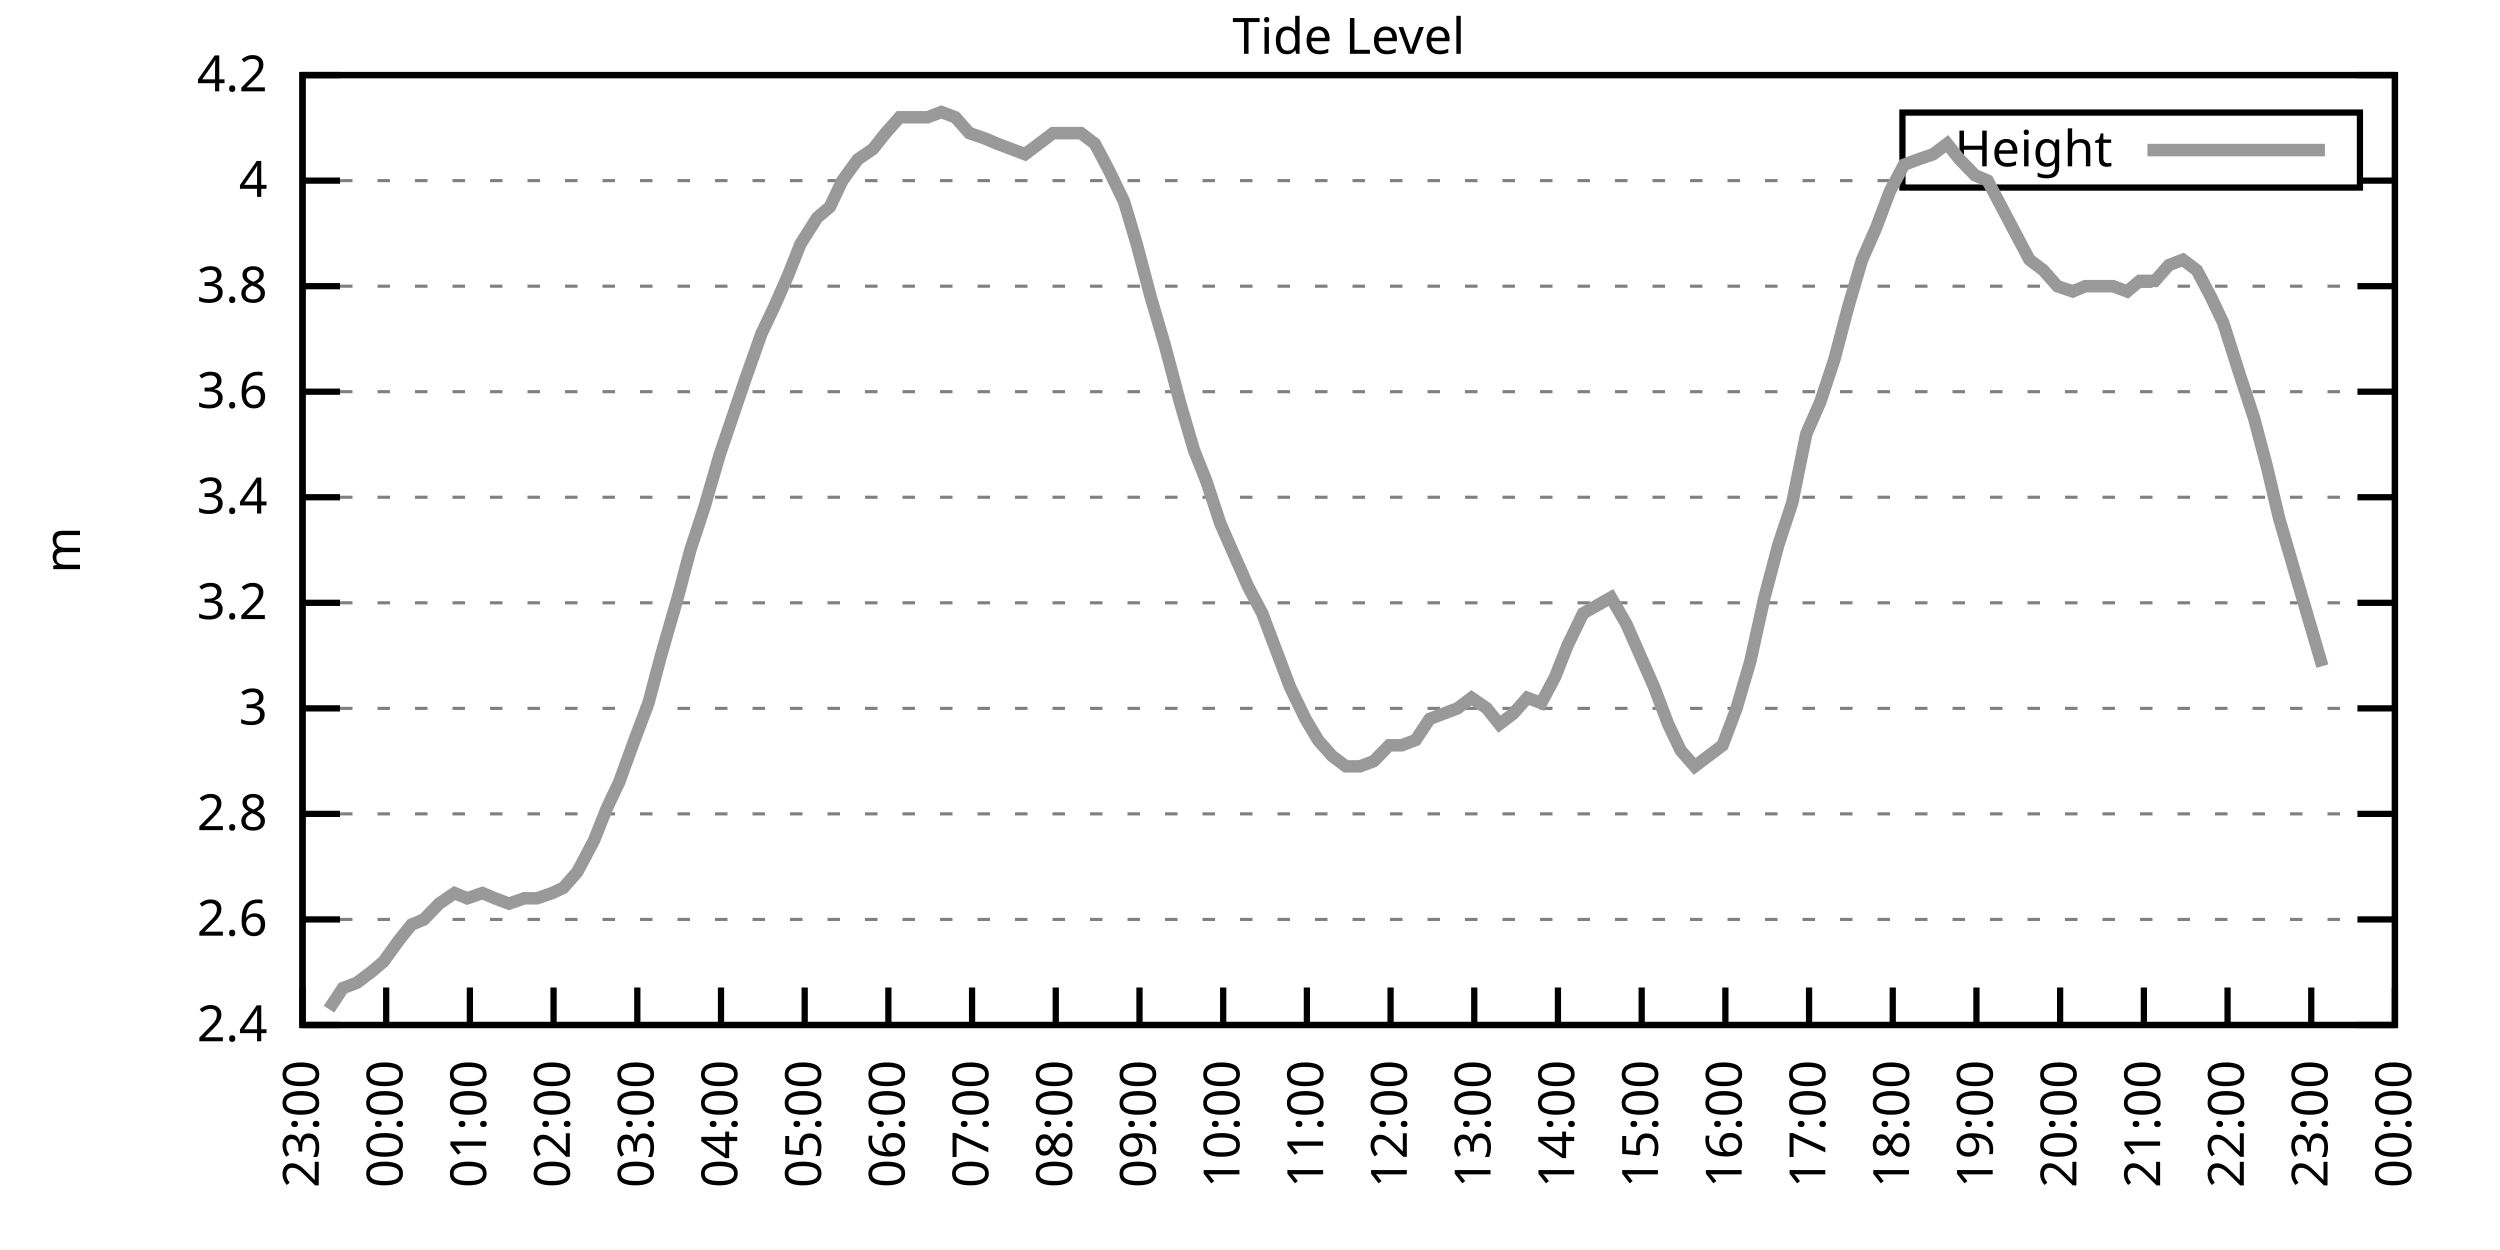
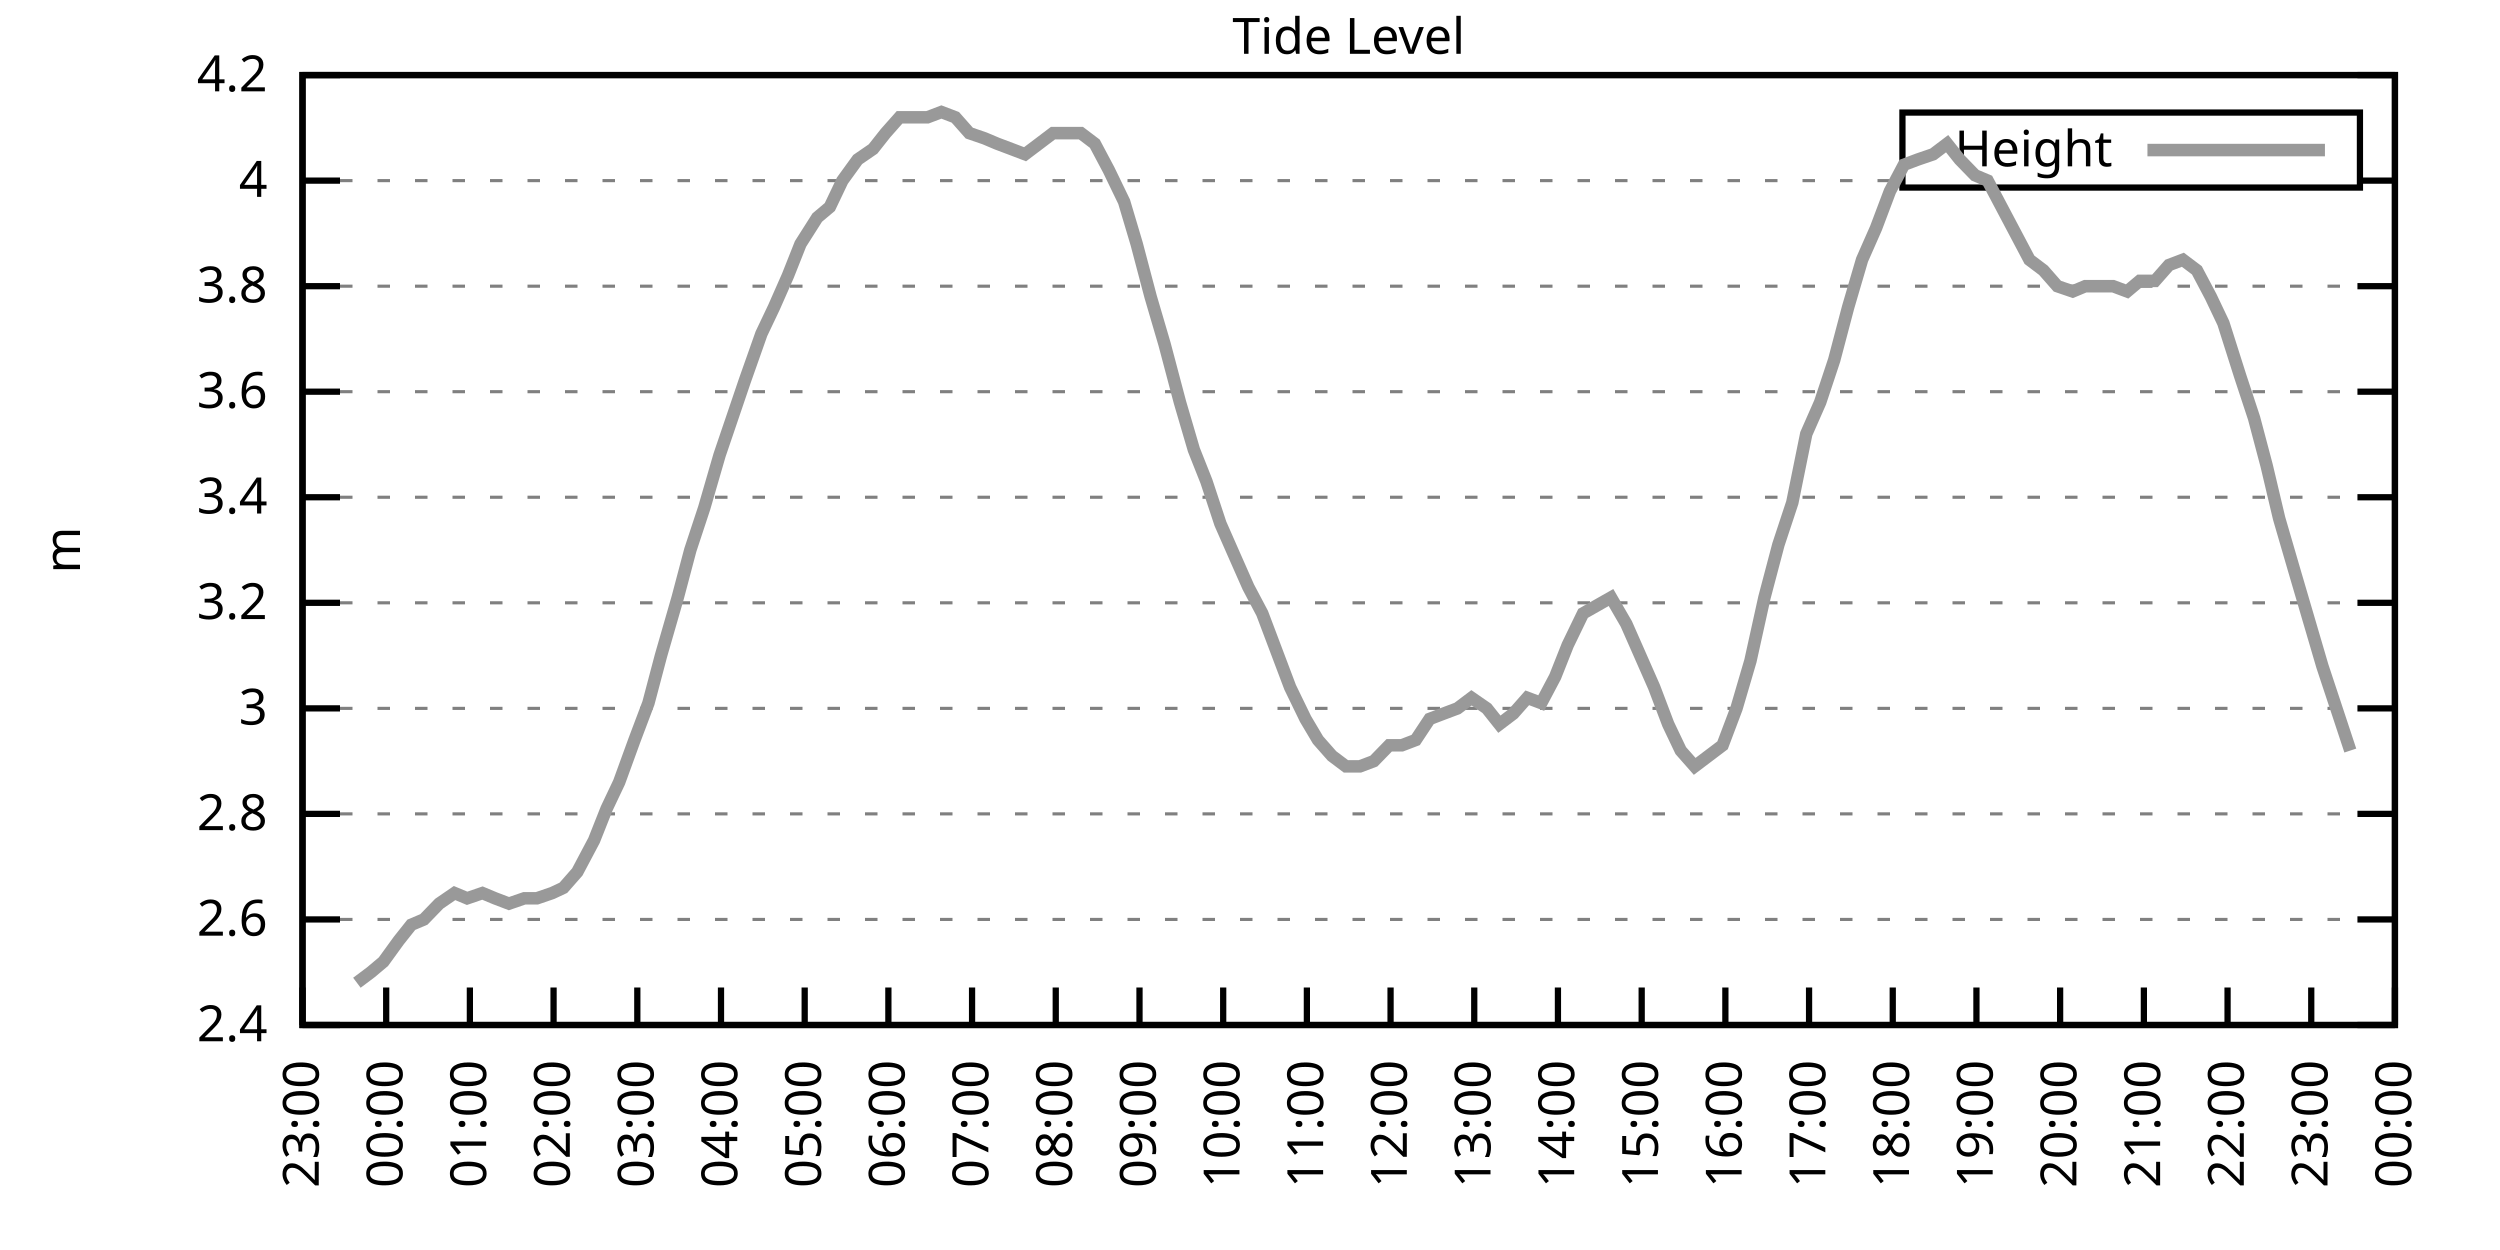
<svg xmlns="http://www.w3.org/2000/svg" xmlns:xlink="http://www.w3.org/1999/xlink" width="400" height="200" viewBox="0 0 400 200">
  <g id="gnuplot_canvas">
    <rect x="0" y="0" width="400" height="200" fill="none" />
    <defs>
      <circle id="gpDot" r="0.5" stroke-width="0.5" stroke="currentColor" />
      <path id="gpPt0" stroke-width="0.333" stroke="currentColor" d="M-1,0 h2 M0,-1 v2" />
      <path id="gpPt1" stroke-width="0.333" stroke="currentColor" d="M-1,-1 L1,1 M1,-1 L-1,1" />
      <path id="gpPt2" stroke-width="0.333" stroke="currentColor" d="M-1,0 L1,0 M0,-1 L0,1 M-1,-1 L1,1 M-1,1 L1,-1" />
      <rect id="gpPt3" stroke-width="0.333" stroke="currentColor" x="-1" y="-1" width="2" height="2" />
      <rect id="gpPt4" stroke-width="0.333" stroke="currentColor" fill="currentColor" x="-1" y="-1" width="2" height="2" />
      <circle id="gpPt5" stroke-width="0.333" stroke="currentColor" cx="0" cy="0" r="1" />
      <use xlink:href="#gpPt5" id="gpPt6" fill="currentColor" stroke="none" />
      <path id="gpPt7" stroke-width="0.333" stroke="currentColor" d="M0,-1.33 L-1.33,0.67 L1.33,0.67 z" />
      <use xlink:href="#gpPt7" id="gpPt8" fill="currentColor" stroke="none" />
      <use xlink:href="#gpPt7" id="gpPt9" stroke="currentColor" transform="rotate(180)" />
      <use xlink:href="#gpPt9" id="gpPt10" fill="currentColor" stroke="none" />
      <use xlink:href="#gpPt3" id="gpPt11" stroke="currentColor" transform="rotate(45)" />
      <use xlink:href="#gpPt11" id="gpPt12" fill="currentColor" stroke="none" />
      <path id="gpPt13" stroke-width="0.333" stroke="currentColor" d="M0,1.330 L1.265,0.411 L0.782,-1.067 L-0.782,-1.076 L-1.265,0.411 z" />
      <use xlink:href="#gpPt13" id="gpPt14" fill="currentColor" stroke="none" />
      <filter id="textbox" filterUnits="objectBoundingBox" x="0" y="0" height="1" width="1">
        <feFlood flood-color="white" flood-opacity="1" result="bgnd" />
        <feComposite in="SourceGraphic" in2="bgnd" operator="atop" />
      </filter>
      <filter id="greybox" filterUnits="objectBoundingBox" x="0" y="0" height="1" width="1">
        <feFlood flood-color="lightgrey" flood-opacity="1" result="grey" />
        <feComposite in="SourceGraphic" in2="grey" operator="atop" />
      </filter>
    </defs>
    <g fill="none" color="white" stroke="currentColor" stroke-width="1.00" stroke-linecap="butt" stroke-linejoin="miter">
</g>
    <g fill="none" color="black" stroke="currentColor" stroke-width="1.00" stroke-linecap="butt" stroke-linejoin="miter">
      <g stroke="none" shape-rendering="crispEdges">
        <polygon fill="rgb(255, 255, 255)" points="48.40,164.00 383.18,164.00 383.18,12.02 48.40,12.02 " />
      </g>
    </g>
    <g fill="none" color="black" stroke="currentColor" stroke-width="1.00" stroke-linecap="butt" stroke-linejoin="miter">
</g>
    <g fill="none" color="black" stroke="black" stroke-width="0.50" stroke-linecap="butt" stroke-linejoin="miter">
</g>
    <g fill="none" color="gray" stroke="currentColor" stroke-width="0.50" stroke-linecap="butt" stroke-linejoin="miter">
      <path stroke="gray" stroke-dasharray="2,4" class="gridline" d="M48.40,164.00 L383.19,164.00  " />
    </g>
    <g fill="none" color="gray" stroke="gray" stroke-width="1.00" stroke-linecap="butt" stroke-linejoin="miter">
</g>
    <g fill="none" color="black" stroke="currentColor" stroke-width="1.00" stroke-linecap="butt" stroke-linejoin="miter">
      <path stroke="black" d="M48.40,164.00 L54.40,164.00 M383.19,164.00 L377.19,164.00  " />
      <g transform="translate(42.80,166.60)" stroke="none" fill="black" font-family="Sans" font-size="8.00" text-anchor="end">
        <text>
          <tspan font-family="Sans"> 2.4</tspan>
        </text>
      </g>
    </g>
    <g fill="none" color="black" stroke="currentColor" stroke-width="1.00" stroke-linecap="butt" stroke-linejoin="miter">
</g>
    <g fill="none" color="black" stroke="black" stroke-width="0.50" stroke-linecap="butt" stroke-linejoin="miter">
</g>
    <g fill="none" color="gray" stroke="currentColor" stroke-width="0.50" stroke-linecap="butt" stroke-linejoin="miter">
      <path stroke="gray" stroke-dasharray="2,4" class="gridline" d="M48.40,147.11 L383.19,147.11  " />
    </g>
    <g fill="none" color="gray" stroke="gray" stroke-width="1.00" stroke-linecap="butt" stroke-linejoin="miter">
</g>
    <g fill="none" color="black" stroke="currentColor" stroke-width="1.00" stroke-linecap="butt" stroke-linejoin="miter">
      <path stroke="black" d="M48.40,147.11 L54.40,147.11 M383.19,147.11 L377.19,147.11  " />
      <g transform="translate(42.80,149.71)" stroke="none" fill="black" font-family="Sans" font-size="8.00" text-anchor="end">
        <text>
          <tspan font-family="Sans"> 2.6</tspan>
        </text>
      </g>
    </g>
    <g fill="none" color="black" stroke="currentColor" stroke-width="1.00" stroke-linecap="butt" stroke-linejoin="miter">
</g>
    <g fill="none" color="black" stroke="black" stroke-width="0.50" stroke-linecap="butt" stroke-linejoin="miter">
</g>
    <g fill="none" color="gray" stroke="currentColor" stroke-width="0.50" stroke-linecap="butt" stroke-linejoin="miter">
      <path stroke="gray" stroke-dasharray="2,4" class="gridline" d="M48.40,130.22 L383.19,130.22  " />
    </g>
    <g fill="none" color="gray" stroke="gray" stroke-width="1.00" stroke-linecap="butt" stroke-linejoin="miter">
</g>
    <g fill="none" color="black" stroke="currentColor" stroke-width="1.00" stroke-linecap="butt" stroke-linejoin="miter">
      <path stroke="black" d="M48.40,130.22 L54.40,130.22 M383.19,130.22 L377.19,130.22  " />
      <g transform="translate(42.80,132.82)" stroke="none" fill="black" font-family="Sans" font-size="8.00" text-anchor="end">
        <text>
          <tspan font-family="Sans"> 2.8</tspan>
        </text>
      </g>
    </g>
    <g fill="none" color="black" stroke="currentColor" stroke-width="1.00" stroke-linecap="butt" stroke-linejoin="miter">
</g>
    <g fill="none" color="black" stroke="black" stroke-width="0.50" stroke-linecap="butt" stroke-linejoin="miter">
</g>
    <g fill="none" color="gray" stroke="currentColor" stroke-width="0.50" stroke-linecap="butt" stroke-linejoin="miter">
      <path stroke="gray" stroke-dasharray="2,4" class="gridline" d="M48.40,113.34 L383.19,113.34  " />
    </g>
    <g fill="none" color="gray" stroke="gray" stroke-width="1.00" stroke-linecap="butt" stroke-linejoin="miter">
</g>
    <g fill="none" color="black" stroke="currentColor" stroke-width="1.00" stroke-linecap="butt" stroke-linejoin="miter">
      <path stroke="black" d="M48.40,113.34 L54.40,113.34 M383.19,113.34 L377.19,113.34  " />
      <g transform="translate(42.80,115.94)" stroke="none" fill="black" font-family="Sans" font-size="8.00" text-anchor="end">
        <text>
          <tspan font-family="Sans"> 3</tspan>
        </text>
      </g>
    </g>
    <g fill="none" color="black" stroke="currentColor" stroke-width="1.00" stroke-linecap="butt" stroke-linejoin="miter">
</g>
    <g fill="none" color="black" stroke="black" stroke-width="0.50" stroke-linecap="butt" stroke-linejoin="miter">
</g>
    <g fill="none" color="gray" stroke="currentColor" stroke-width="0.50" stroke-linecap="butt" stroke-linejoin="miter">
      <path stroke="gray" stroke-dasharray="2,4" class="gridline" d="M48.40,96.45 L383.19,96.45  " />
    </g>
    <g fill="none" color="gray" stroke="gray" stroke-width="1.00" stroke-linecap="butt" stroke-linejoin="miter">
</g>
    <g fill="none" color="black" stroke="currentColor" stroke-width="1.00" stroke-linecap="butt" stroke-linejoin="miter">
      <path stroke="black" d="M48.40,96.45 L54.40,96.45 M383.19,96.45 L377.19,96.45  " />
      <g transform="translate(42.80,99.05)" stroke="none" fill="black" font-family="Sans" font-size="8.00" text-anchor="end">
        <text>
          <tspan font-family="Sans"> 3.2</tspan>
        </text>
      </g>
    </g>
    <g fill="none" color="black" stroke="currentColor" stroke-width="1.00" stroke-linecap="butt" stroke-linejoin="miter">
</g>
    <g fill="none" color="black" stroke="black" stroke-width="0.50" stroke-linecap="butt" stroke-linejoin="miter">
</g>
    <g fill="none" color="gray" stroke="currentColor" stroke-width="0.50" stroke-linecap="butt" stroke-linejoin="miter">
      <path stroke="gray" stroke-dasharray="2,4" class="gridline" d="M48.40,79.56 L383.19,79.56  " />
    </g>
    <g fill="none" color="gray" stroke="gray" stroke-width="1.00" stroke-linecap="butt" stroke-linejoin="miter">
</g>
    <g fill="none" color="black" stroke="currentColor" stroke-width="1.00" stroke-linecap="butt" stroke-linejoin="miter">
      <path stroke="black" d="M48.40,79.56 L54.40,79.56 M383.19,79.56 L377.19,79.56  " />
      <g transform="translate(42.80,82.16)" stroke="none" fill="black" font-family="Sans" font-size="8.00" text-anchor="end">
        <text>
          <tspan font-family="Sans"> 3.4</tspan>
        </text>
      </g>
    </g>
    <g fill="none" color="black" stroke="currentColor" stroke-width="1.00" stroke-linecap="butt" stroke-linejoin="miter">
</g>
    <g fill="none" color="black" stroke="black" stroke-width="0.50" stroke-linecap="butt" stroke-linejoin="miter">
</g>
    <g fill="none" color="gray" stroke="currentColor" stroke-width="0.50" stroke-linecap="butt" stroke-linejoin="miter">
      <path stroke="gray" stroke-dasharray="2,4" class="gridline" d="M48.40,62.67 L383.19,62.67  " />
    </g>
    <g fill="none" color="gray" stroke="gray" stroke-width="1.00" stroke-linecap="butt" stroke-linejoin="miter">
</g>
    <g fill="none" color="black" stroke="currentColor" stroke-width="1.00" stroke-linecap="butt" stroke-linejoin="miter">
      <path stroke="black" d="M48.40,62.67 L54.40,62.67 M383.19,62.67 L377.19,62.67  " />
      <g transform="translate(42.80,65.27)" stroke="none" fill="black" font-family="Sans" font-size="8.00" text-anchor="end">
        <text>
          <tspan font-family="Sans"> 3.6</tspan>
        </text>
      </g>
    </g>
    <g fill="none" color="black" stroke="currentColor" stroke-width="1.00" stroke-linecap="butt" stroke-linejoin="miter">
</g>
    <g fill="none" color="black" stroke="black" stroke-width="0.50" stroke-linecap="butt" stroke-linejoin="miter">
</g>
    <g fill="none" color="gray" stroke="currentColor" stroke-width="0.50" stroke-linecap="butt" stroke-linejoin="miter">
      <path stroke="gray" stroke-dasharray="2,4" class="gridline" d="M48.40,45.79 L383.19,45.79  " />
    </g>
    <g fill="none" color="gray" stroke="gray" stroke-width="1.00" stroke-linecap="butt" stroke-linejoin="miter">
</g>
    <g fill="none" color="black" stroke="currentColor" stroke-width="1.00" stroke-linecap="butt" stroke-linejoin="miter">
      <path stroke="black" d="M48.40,45.79 L54.40,45.79 M383.19,45.79 L377.19,45.79  " />
      <g transform="translate(42.80,48.39)" stroke="none" fill="black" font-family="Sans" font-size="8.00" text-anchor="end">
        <text>
          <tspan font-family="Sans"> 3.8</tspan>
        </text>
      </g>
    </g>
    <g fill="none" color="black" stroke="currentColor" stroke-width="1.00" stroke-linecap="butt" stroke-linejoin="miter">
</g>
    <g fill="none" color="black" stroke="black" stroke-width="0.50" stroke-linecap="butt" stroke-linejoin="miter">
</g>
    <g fill="none" color="gray" stroke="currentColor" stroke-width="0.50" stroke-linecap="butt" stroke-linejoin="miter">
      <path stroke="gray" stroke-dasharray="2,4" class="gridline" d="M48.40,28.90 L304.39,28.90 M377.59,28.90 L383.19,28.90  " />
    </g>
    <g fill="none" color="gray" stroke="gray" stroke-width="1.00" stroke-linecap="butt" stroke-linejoin="miter">
</g>
    <g fill="none" color="black" stroke="currentColor" stroke-width="1.00" stroke-linecap="butt" stroke-linejoin="miter">
      <path stroke="black" d="M48.40,28.90 L54.40,28.90 M383.19,28.90 L377.19,28.90  " />
      <g transform="translate(42.80,31.50)" stroke="none" fill="black" font-family="Sans" font-size="8.00" text-anchor="end">
        <text>
          <tspan font-family="Sans"> 4</tspan>
        </text>
      </g>
    </g>
    <g fill="none" color="black" stroke="currentColor" stroke-width="1.00" stroke-linecap="butt" stroke-linejoin="miter">
</g>
    <g fill="none" color="black" stroke="black" stroke-width="0.50" stroke-linecap="butt" stroke-linejoin="miter">
</g>
    <g fill="none" color="gray" stroke="currentColor" stroke-width="0.50" stroke-linecap="butt" stroke-linejoin="miter">
      <path stroke="gray" stroke-dasharray="2,4" class="gridline" d="M48.40,12.01 L383.19,12.01  " />
    </g>
    <g fill="none" color="gray" stroke="gray" stroke-width="1.00" stroke-linecap="butt" stroke-linejoin="miter">
</g>
    <g fill="none" color="black" stroke="currentColor" stroke-width="1.00" stroke-linecap="butt" stroke-linejoin="miter">
      <path stroke="black" d="M48.40,12.01 L54.40,12.01 M383.19,12.01 L377.19,12.01  " />
      <g transform="translate(42.80,14.61)" stroke="none" fill="black" font-family="Sans" font-size="8.00" text-anchor="end">
        <text>
          <tspan font-family="Sans"> 4.2</tspan>
        </text>
      </g>
    </g>
    <g fill="none" color="black" stroke="currentColor" stroke-width="1.00" stroke-linecap="butt" stroke-linejoin="miter">
      <path stroke="black" d="M48.40,164.00 L48.40,158.00  " />
      <g transform="translate(51.00,169.60) rotate(270.00)" stroke="none" fill="black" font-family="Sans" font-size="8.00" text-anchor="end">
        <text>
          <tspan font-family="Sans">23:00</tspan>
        </text>
      </g>
    </g>
    <g fill="none" color="black" stroke="currentColor" stroke-width="1.00" stroke-linecap="butt" stroke-linejoin="miter">
      <path stroke="black" d="M61.79,164.00 L61.79,158.00  " />
      <g transform="translate(64.39,169.60) rotate(270.00)" stroke="none" fill="black" font-family="Sans" font-size="8.00" text-anchor="end">
        <text>
          <tspan font-family="Sans">00:00</tspan>
        </text>
      </g>
    </g>
    <g fill="none" color="black" stroke="currentColor" stroke-width="1.00" stroke-linecap="butt" stroke-linejoin="miter">
      <path stroke="black" d="M75.18,164.00 L75.18,158.00  " />
      <g transform="translate(77.78,169.60) rotate(270.00)" stroke="none" fill="black" font-family="Sans" font-size="8.00" text-anchor="end">
        <text>
          <tspan font-family="Sans">01:00</tspan>
        </text>
      </g>
    </g>
    <g fill="none" color="black" stroke="currentColor" stroke-width="1.00" stroke-linecap="butt" stroke-linejoin="miter">
      <path stroke="black" d="M88.57,164.00 L88.57,158.00  " />
      <g transform="translate(91.17,169.60) rotate(270.00)" stroke="none" fill="black" font-family="Sans" font-size="8.00" text-anchor="end">
        <text>
          <tspan font-family="Sans">02:00</tspan>
        </text>
      </g>
    </g>
    <g fill="none" color="black" stroke="currentColor" stroke-width="1.00" stroke-linecap="butt" stroke-linejoin="miter">
      <path stroke="black" d="M101.97,164.00 L101.97,158.00  " />
      <g transform="translate(104.57,169.60) rotate(270.00)" stroke="none" fill="black" font-family="Sans" font-size="8.00" text-anchor="end">
        <text>
          <tspan font-family="Sans">03:00</tspan>
        </text>
      </g>
    </g>
    <g fill="none" color="black" stroke="currentColor" stroke-width="1.00" stroke-linecap="butt" stroke-linejoin="miter">
      <path stroke="black" d="M115.36,164.00 L115.36,158.00  " />
      <g transform="translate(117.96,169.60) rotate(270.00)" stroke="none" fill="black" font-family="Sans" font-size="8.00" text-anchor="end">
        <text>
          <tspan font-family="Sans">04:00</tspan>
        </text>
      </g>
    </g>
    <g fill="none" color="black" stroke="currentColor" stroke-width="1.00" stroke-linecap="butt" stroke-linejoin="miter">
      <path stroke="black" d="M128.75,164.00 L128.75,158.00  " />
      <g transform="translate(131.35,169.60) rotate(270.00)" stroke="none" fill="black" font-family="Sans" font-size="8.00" text-anchor="end">
        <text>
          <tspan font-family="Sans">05:00</tspan>
        </text>
      </g>
    </g>
    <g fill="none" color="black" stroke="currentColor" stroke-width="1.00" stroke-linecap="butt" stroke-linejoin="miter">
      <path stroke="black" d="M142.14,164.00 L142.14,158.00  " />
      <g transform="translate(144.74,169.60) rotate(270.00)" stroke="none" fill="black" font-family="Sans" font-size="8.00" text-anchor="end">
        <text>
          <tspan font-family="Sans">06:00</tspan>
        </text>
      </g>
    </g>
    <g fill="none" color="black" stroke="currentColor" stroke-width="1.00" stroke-linecap="butt" stroke-linejoin="miter">
      <path stroke="black" d="M155.53,164.00 L155.53,158.00  " />
      <g transform="translate(158.13,169.60) rotate(270.00)" stroke="none" fill="black" font-family="Sans" font-size="8.00" text-anchor="end">
        <text>
          <tspan font-family="Sans">07:00</tspan>
        </text>
      </g>
    </g>
    <g fill="none" color="black" stroke="currentColor" stroke-width="1.00" stroke-linecap="butt" stroke-linejoin="miter">
      <path stroke="black" d="M168.92,164.00 L168.92,158.00  " />
      <g transform="translate(171.52,169.60) rotate(270.00)" stroke="none" fill="black" font-family="Sans" font-size="8.00" text-anchor="end">
        <text>
          <tspan font-family="Sans">08:00</tspan>
        </text>
      </g>
    </g>
    <g fill="none" color="black" stroke="currentColor" stroke-width="1.00" stroke-linecap="butt" stroke-linejoin="miter">
      <path stroke="black" d="M182.32,164.00 L182.32,158.00  " />
      <g transform="translate(184.92,169.60) rotate(270.00)" stroke="none" fill="black" font-family="Sans" font-size="8.00" text-anchor="end">
        <text>
          <tspan font-family="Sans">09:00</tspan>
        </text>
      </g>
    </g>
    <g fill="none" color="black" stroke="currentColor" stroke-width="1.00" stroke-linecap="butt" stroke-linejoin="miter">
      <path stroke="black" d="M195.71,164.00 L195.71,158.00  " />
      <g transform="translate(198.31,169.60) rotate(270.00)" stroke="none" fill="black" font-family="Sans" font-size="8.00" text-anchor="end">
        <text>
          <tspan font-family="Sans">10:00</tspan>
        </text>
      </g>
    </g>
    <g fill="none" color="black" stroke="currentColor" stroke-width="1.00" stroke-linecap="butt" stroke-linejoin="miter">
      <path stroke="black" d="M209.10,164.00 L209.10,158.00  " />
      <g transform="translate(211.70,169.60) rotate(270.00)" stroke="none" fill="black" font-family="Sans" font-size="8.00" text-anchor="end">
        <text>
          <tspan font-family="Sans">11:00</tspan>
        </text>
      </g>
    </g>
    <g fill="none" color="black" stroke="currentColor" stroke-width="1.00" stroke-linecap="butt" stroke-linejoin="miter">
      <path stroke="black" d="M222.49,164.00 L222.49,158.00  " />
      <g transform="translate(225.09,169.60) rotate(270.00)" stroke="none" fill="black" font-family="Sans" font-size="8.00" text-anchor="end">
        <text>
          <tspan font-family="Sans">12:00</tspan>
        </text>
      </g>
    </g>
    <g fill="none" color="black" stroke="currentColor" stroke-width="1.00" stroke-linecap="butt" stroke-linejoin="miter">
      <path stroke="black" d="M235.88,164.00 L235.88,158.00  " />
      <g transform="translate(238.48,169.60) rotate(270.00)" stroke="none" fill="black" font-family="Sans" font-size="8.00" text-anchor="end">
        <text>
          <tspan font-family="Sans">13:00</tspan>
        </text>
      </g>
    </g>
    <g fill="none" color="black" stroke="currentColor" stroke-width="1.00" stroke-linecap="butt" stroke-linejoin="miter">
      <path stroke="black" d="M249.27,164.00 L249.27,158.00  " />
      <g transform="translate(251.87,169.60) rotate(270.00)" stroke="none" fill="black" font-family="Sans" font-size="8.00" text-anchor="end">
        <text>
          <tspan font-family="Sans">14:00</tspan>
        </text>
      </g>
    </g>
    <g fill="none" color="black" stroke="currentColor" stroke-width="1.00" stroke-linecap="butt" stroke-linejoin="miter">
      <path stroke="black" d="M262.67,164.00 L262.67,158.00  " />
      <g transform="translate(265.27,169.60) rotate(270.00)" stroke="none" fill="black" font-family="Sans" font-size="8.00" text-anchor="end">
        <text>
          <tspan font-family="Sans">15:00</tspan>
        </text>
      </g>
    </g>
    <g fill="none" color="black" stroke="currentColor" stroke-width="1.00" stroke-linecap="butt" stroke-linejoin="miter">
      <path stroke="black" d="M276.06,164.00 L276.06,158.00  " />
      <g transform="translate(278.66,169.60) rotate(270.00)" stroke="none" fill="black" font-family="Sans" font-size="8.00" text-anchor="end">
        <text>
          <tspan font-family="Sans">16:00</tspan>
        </text>
      </g>
    </g>
    <g fill="none" color="black" stroke="currentColor" stroke-width="1.00" stroke-linecap="butt" stroke-linejoin="miter">
      <path stroke="black" d="M289.45,164.00 L289.45,158.00  " />
      <g transform="translate(292.05,169.60) rotate(270.00)" stroke="none" fill="black" font-family="Sans" font-size="8.00" text-anchor="end">
        <text>
          <tspan font-family="Sans">17:00</tspan>
        </text>
      </g>
    </g>
    <g fill="none" color="black" stroke="currentColor" stroke-width="1.00" stroke-linecap="butt" stroke-linejoin="miter">
      <path stroke="black" d="M302.84,164.00 L302.84,158.00  " />
      <g transform="translate(305.44,169.60) rotate(270.00)" stroke="none" fill="black" font-family="Sans" font-size="8.00" text-anchor="end">
        <text>
          <tspan font-family="Sans">18:00</tspan>
        </text>
      </g>
    </g>
    <g fill="none" color="black" stroke="currentColor" stroke-width="1.00" stroke-linecap="butt" stroke-linejoin="miter">
      <path stroke="black" d="M316.23,164.00 L316.23,158.00  " />
      <g transform="translate(318.83,169.60) rotate(270.00)" stroke="none" fill="black" font-family="Sans" font-size="8.00" text-anchor="end">
        <text>
          <tspan font-family="Sans">19:00</tspan>
        </text>
      </g>
    </g>
    <g fill="none" color="black" stroke="currentColor" stroke-width="1.00" stroke-linecap="butt" stroke-linejoin="miter">
      <path stroke="black" d="M329.62,164.00 L329.62,158.00  " />
      <g transform="translate(332.22,169.60) rotate(270.00)" stroke="none" fill="black" font-family="Sans" font-size="8.00" text-anchor="end">
        <text>
          <tspan font-family="Sans">20:00</tspan>
        </text>
      </g>
    </g>
    <g fill="none" color="black" stroke="currentColor" stroke-width="1.00" stroke-linecap="butt" stroke-linejoin="miter">
      <path stroke="black" d="M343.02,164.00 L343.02,158.00  " />
      <g transform="translate(345.62,169.60) rotate(270.00)" stroke="none" fill="black" font-family="Sans" font-size="8.00" text-anchor="end">
        <text>
          <tspan font-family="Sans">21:00</tspan>
        </text>
      </g>
    </g>
    <g fill="none" color="black" stroke="currentColor" stroke-width="1.00" stroke-linecap="butt" stroke-linejoin="miter">
      <path stroke="black" d="M356.41,164.00 L356.41,158.00  " />
      <g transform="translate(359.01,169.60) rotate(270.00)" stroke="none" fill="black" font-family="Sans" font-size="8.00" text-anchor="end">
        <text>
          <tspan font-family="Sans">22:00</tspan>
        </text>
      </g>
    </g>
    <g fill="none" color="black" stroke="currentColor" stroke-width="1.00" stroke-linecap="butt" stroke-linejoin="miter">
      <path stroke="black" d="M369.80,164.00 L369.80,158.00  " />
      <g transform="translate(372.40,169.60) rotate(270.00)" stroke="none" fill="black" font-family="Sans" font-size="8.00" text-anchor="end">
        <text>
          <tspan font-family="Sans">23:00</tspan>
        </text>
      </g>
    </g>
    <g fill="none" color="black" stroke="currentColor" stroke-width="1.00" stroke-linecap="butt" stroke-linejoin="miter">
      <path stroke="black" d="M383.19,164.00 L383.19,158.00  " />
      <g transform="translate(385.79,169.60) rotate(270.00)" stroke="none" fill="black" font-family="Sans" font-size="8.00" text-anchor="end">
        <text>
          <tspan font-family="Sans">00:00</tspan>
        </text>
      </g>
    </g>
    <g fill="none" color="black" stroke="currentColor" stroke-width="1.00" stroke-linecap="butt" stroke-linejoin="miter">
</g>
    <g fill="none" color="black" stroke="currentColor" stroke-width="1.00" stroke-linecap="butt" stroke-linejoin="miter">
      <path stroke="black" d="M48.40,12.01 L48.40,164.00 L383.19,164.00 L383.19,12.01 L48.40,12.01 Z  " />
    </g>
    <g fill="none" color="black" stroke="currentColor" stroke-width="1.00" stroke-linecap="butt" stroke-linejoin="miter">
</g>
    <g fill="none" color="black" stroke="currentColor" stroke-width="1.00" stroke-linecap="butt" stroke-linejoin="miter">
      <path stroke="black" d="M304.39,30.01 L304.39,18.01 L377.59,18.01 L377.59,30.01 L304.39,30.01 Z  " />
    </g>
    <g id="Tide_level_plot_1">
      <g fill="none" color="white" stroke="black" stroke-width="2.00" stroke-linecap="butt" stroke-linejoin="miter">
</g>
      <g fill="none" color="black" stroke="currentColor" stroke-width="2.00" stroke-linecap="butt" stroke-linejoin="miter">
        <g transform="translate(337.99,26.61)" stroke="none" fill="black" font-family="Sans" font-size="8.00" text-anchor="end">
          <text>
            <tspan font-family="Sans">Height</tspan>
          </text>
        </g>
      </g>
      <g fill="none" color="black" stroke="currentColor" stroke-width="2.00" stroke-linecap="butt" stroke-linejoin="miter">
-         <path stroke="rgb(153, 153, 153)" d="M343.59,24.01 L371.99,24.01 M52.64,161.47 L54.87,158.09 L57.10,157.24 L59.34,155.56 L61.35,153.87 L63.80,150.49   L65.81,147.96 L67.82,147.11 L70.27,144.58 L72.73,142.89 L74.74,143.73 L77.19,142.89 L79.20,143.73 L81.43,144.58   L83.89,143.73 L85.90,143.73 L88.35,142.89 L90.14,142.05 L92.37,139.51 L95.05,134.45 L97.06,129.38 L99.06,125.16   L101.52,118.40 L103.75,112.49 L105.76,104.89 L108.44,95.60 L110.45,88.01 L112.68,81.25 L115.13,72.81 L117.14,66.90   L119.15,60.98 L121.83,53.39 L123.84,49.16 L126.07,44.10 L128.08,39.03 L130.76,34.81 L132.77,33.12 L134.78,28.90   L137.23,25.52 L139.69,23.83 L141.69,21.30 L143.93,18.77 L146.16,18.77 L148.39,18.77 L150.62,17.92 L152.85,18.77   L155.09,21.30 L157.54,22.14 L159.55,22.99 L161.78,23.83 L164.01,24.68 L166.25,22.99 L168.48,21.30 L170.93,21.30   L172.94,21.30 L175.17,22.99 L177.41,27.21 L179.86,32.28 L181.87,39.03 L184.10,47.47 L186.33,55.07 L188.79,64.36   L191.02,71.96 L193.03,77.03 L195.26,83.78 L197.49,88.85 L199.73,93.92 L201.96,98.14 L204.19,104.05 L206.42,109.96   L208.88,115.03 L210.88,118.40 L213.12,120.94 L215.35,122.62 L217.58,122.62 L219.81,121.78 L222.27,119.25 L224.28,119.25   L226.51,118.40 L228.74,115.03 L230.97,114.18 L233.20,113.34 L235.44,111.65 L237.89,113.34 L239.90,115.87 L242.13,114.18   L244.36,111.65 L246.60,112.49 L248.83,108.27 L250.84,103.20 L253.29,98.14 L257.76,95.60 L260.21,99.83 L262.44,104.89   L264.67,109.96 L266.91,115.87 L268.92,120.09 L271.15,122.62 L275.61,119.25 L277.84,113.34 L280.07,105.74 L282.31,95.60   L284.54,87.16 L286.77,80.41 L289.00,69.43 L291.23,64.36 L293.47,57.61 L295.70,49.16 L297.93,41.56 L300.16,36.50   L302.39,30.59 L304.63,26.36 L306.86,25.52 L309.31,24.68 L311.54,22.99 L313.55,25.52 L316.01,28.05 L318.02,28.90   L320.25,33.12 L322.48,37.34 L324.71,41.56 L326.95,43.25 L329.18,45.79 L331.63,46.63 L333.64,45.79 L335.87,45.79   L338.10,45.79 L340.34,46.63 L342.35,44.94 L344.80,44.94 L347.03,42.41 L349.26,41.56 L351.50,43.25 L353.73,47.47   L355.74,51.70 L358.42,60.14 L360.65,66.90 L362.66,74.49 L364.66,82.94 L367.12,91.38 L369.35,98.98 L371.58,106.58    " />
+         <path stroke="rgb(153, 153, 153)" d="M343.59,24.01 L371.99,24.01 M57.10,157.24 L59.34,155.56 L61.35,153.87 L63.80,150.49 L65.81,147.96 L67.82,147.11   L70.27,144.58 L72.73,142.89 L74.74,143.73 L77.19,142.89 L79.20,143.73 L81.43,144.58 L83.89,143.73 L85.90,143.73   L88.35,142.89 L90.14,142.05 L92.37,139.51 L95.05,134.45 L97.06,129.38 L99.06,125.16 L101.52,118.40 L103.75,112.49   L105.76,104.89 L108.44,95.60 L110.45,88.01 L112.68,81.25 L115.13,72.81 L117.14,66.90 L119.15,60.98 L121.83,53.39   L123.84,49.16 L126.07,44.10 L128.08,39.03 L130.76,34.81 L132.77,33.12 L134.78,28.90 L137.23,25.52 L139.69,23.83   L141.69,21.30 L143.93,18.77 L146.16,18.77 L148.39,18.77 L150.62,17.92 L152.85,18.77 L155.09,21.30 L157.54,22.14   L159.55,22.99 L161.78,23.83 L164.01,24.68 L166.25,22.99 L168.48,21.30 L170.93,21.30 L172.94,21.30 L175.17,22.99   L177.41,27.21 L179.86,32.28 L181.87,39.03 L184.10,47.47 L186.33,55.07 L188.79,64.36 L191.02,71.96 L193.03,77.03   L195.26,83.78 L197.49,88.85 L199.73,93.92 L201.96,98.14 L204.19,104.05 L206.42,109.96 L208.88,115.03 L210.88,118.40   L213.12,120.94 L215.35,122.62 L217.58,122.62 L219.81,121.78 L222.27,119.25 L224.28,119.25 L226.51,118.40 L228.74,115.03   L230.97,114.18 L233.20,113.34 L235.44,111.65 L237.89,113.34 L239.90,115.87 L242.13,114.18 L244.36,111.65 L246.60,112.49   L248.83,108.27 L250.84,103.20 L253.29,98.14 L257.76,95.60 L260.21,99.83 L262.44,104.89 L264.67,109.96 L266.91,115.87   L268.92,120.09 L271.15,122.62 L275.61,119.25 L277.84,113.34 L280.07,105.74 L282.31,95.60 L284.54,87.16 L286.77,80.41   L289.00,69.43 L291.23,64.36 L293.47,57.61 L295.70,49.16 L297.93,41.56 L300.16,36.50 L302.39,30.59 L304.63,26.36   L306.86,25.52 L309.31,24.68 L311.54,22.99 L313.55,25.52 L316.01,28.05 L318.02,28.90 L320.25,33.12 L322.48,37.34   L324.71,41.56 L326.95,43.25 L329.18,45.79 L331.63,46.63 L333.64,45.79 L335.87,45.79 L338.10,45.79 L340.34,46.63   L342.35,44.94 L344.80,44.94 L347.03,42.41 L349.26,41.56 L351.50,43.25 L353.73,47.47 L355.74,51.70 L358.42,60.14   L360.65,66.90 L362.66,74.49 L364.66,82.94 L367.12,91.38 L369.35,98.98 L371.58,106.58 L373.82,113.34 L376.05,120.09    " />
      </g>
    </g>
    <g fill="none" color="black" stroke="currentColor" stroke-width="2.00" stroke-linecap="butt" stroke-linejoin="miter">
</g>
    <g fill="none" color="black" stroke="black" stroke-width="1.00" stroke-linecap="butt" stroke-linejoin="miter">
</g>
    <g fill="none" color="black" stroke="currentColor" stroke-width="1.00" stroke-linecap="butt" stroke-linejoin="miter">
      <path stroke="black" d="M48.40,12.01 L48.40,164.00 L383.19,164.00 L383.19,12.01 L48.40,12.01 Z  " />
      <g transform="translate(12.80,88.01) rotate(270.00)" stroke="none" fill="black" font-family="Sans" font-size="8.00" text-anchor="middle">
        <text>
          <tspan font-family="Sans">m</tspan>
        </text>
      </g>
    </g>
    <g fill="none" color="black" stroke="currentColor" stroke-width="1.00" stroke-linecap="butt" stroke-linejoin="miter">
</g>
    <g fill="none" color="black" stroke="currentColor" stroke-width="1.00" stroke-linecap="butt" stroke-linejoin="miter">
      <g transform="translate(215.79,8.61)" stroke="none" fill="black" font-family="Sans" font-size="8.00" text-anchor="middle">
        <text>
          <tspan font-family="Sans">Tide Level</tspan>
        </text>
      </g>
    </g>
    <g fill="none" color="black" stroke="currentColor" stroke-width="1.00" stroke-linecap="butt" stroke-linejoin="miter">
</g>
  </g>
</svg>
